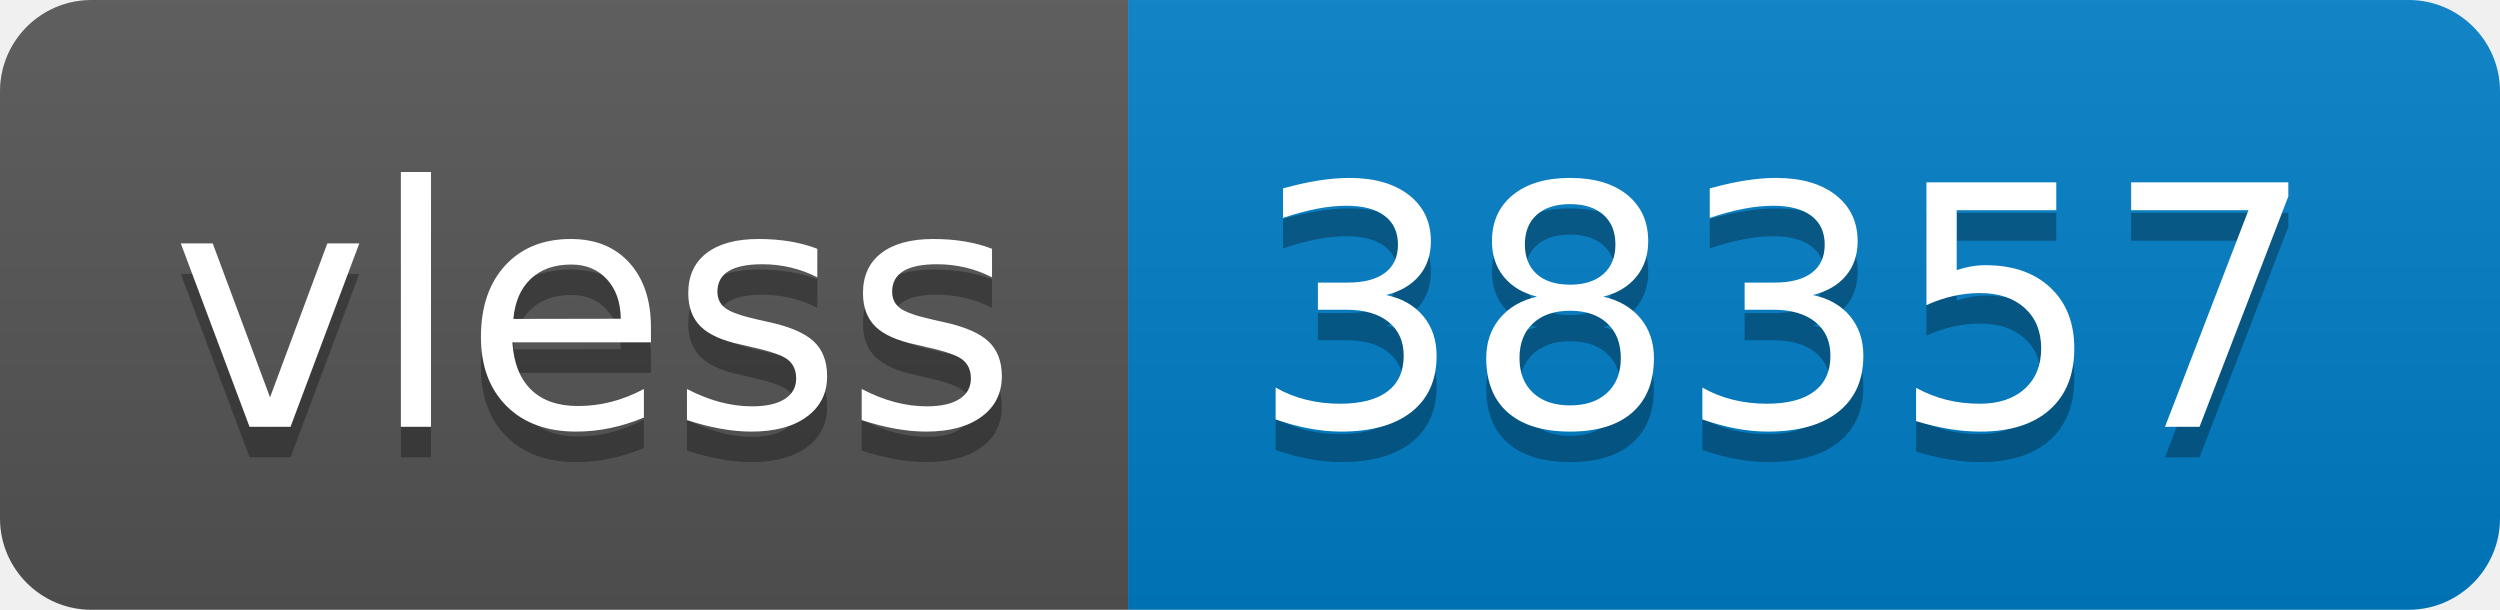
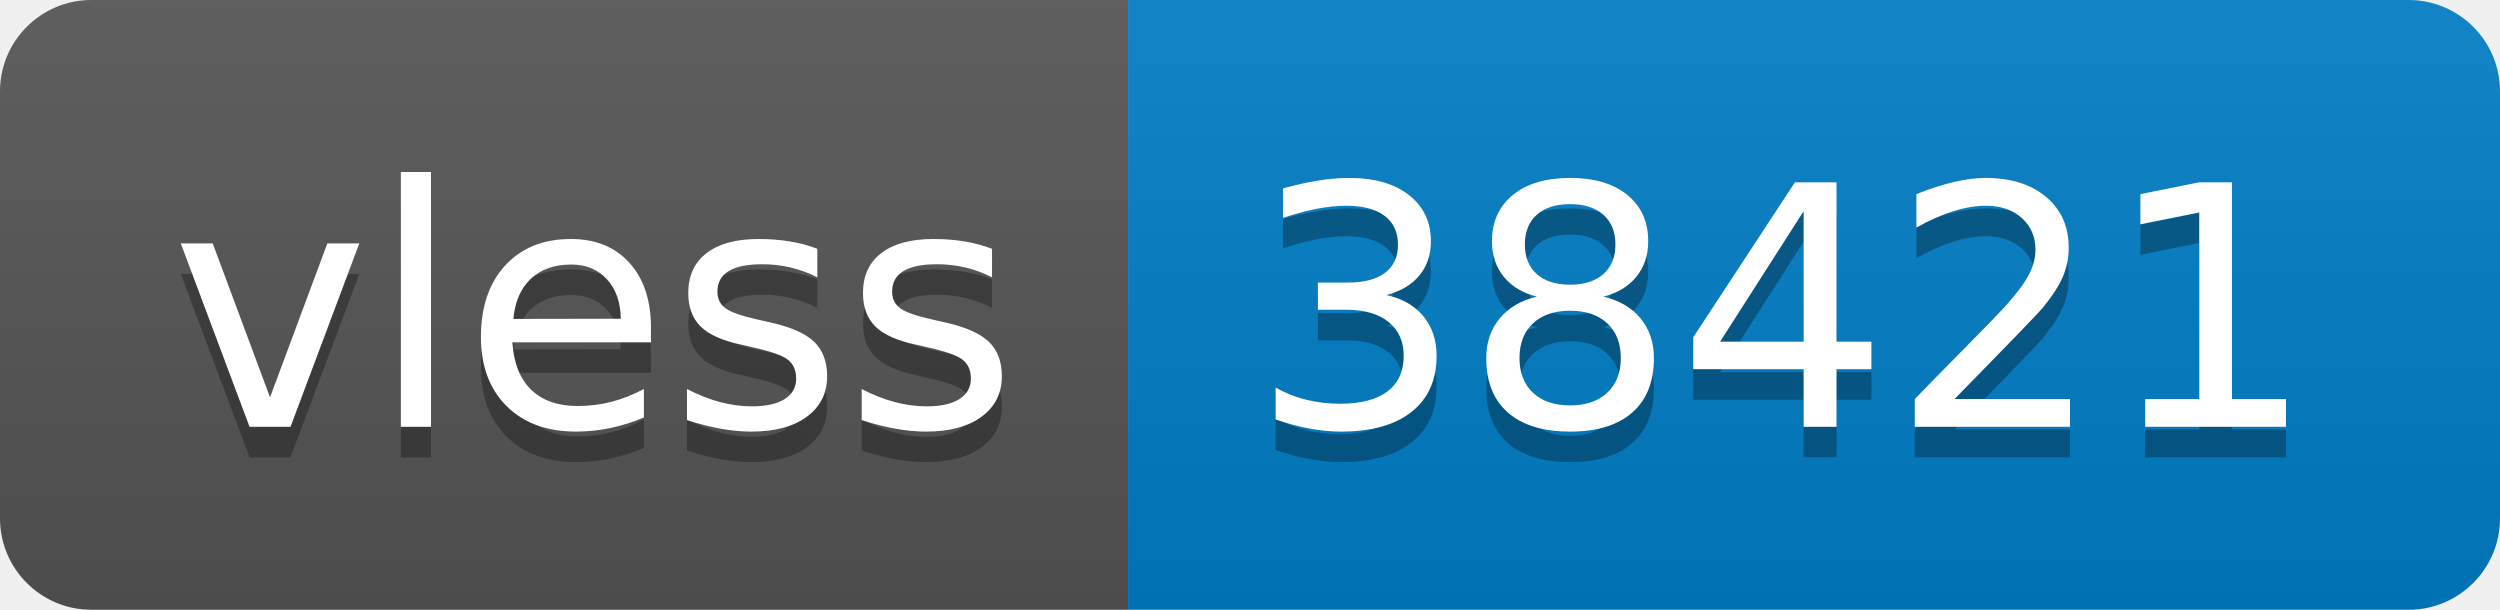
- <svg xmlns="http://www.w3.org/2000/svg" width="82" height="20" role="img" aria-label="vless: 38357">
+ <svg xmlns="http://www.w3.org/2000/svg" width="82" height="20" role="img" aria-label="vless: 38421">
  <linearGradient id="s" x2="0" y2="100%">
    <stop offset="0" stop-color="#bbb" stop-opacity=".1" />
    <stop offset="1" stop-opacity=".1" />
  </linearGradient>
  <clipPath id="r">
    <rect width="82" height="20" rx="3" fill="#fff" />
  </clipPath>
  <g clip-path="url(#r)">
    <rect width="37" height="20" fill="#555" />
    <rect x="37" width="45" height="20" fill="#007ec6" />
    <rect width="82" height="20" fill="url(#s)" />
  </g>
  <g fill="#fff" text-anchor="middle" font-family="Verdana,Geneva,DejaVu Sans,sans-serif" text-rendering="geometricPrecision" font-size="110">
    <text aria-hidden="true" x="195" y="150" fill="#010101" fill-opacity=".3" transform="scale(.1)" textLength="270">vless</text>
    <text x="195" y="140" transform="scale(.1)" fill="#fff" textLength="270">vless</text>
-     <text aria-hidden="true" x="585" y="150" fill="#010101" fill-opacity=".3" transform="scale(.1)" textLength="350">38357</text>
-     <text x="585" y="140" transform="scale(.1)" fill="#fff" textLength="350">38357</text>
+     <text aria-hidden="true" x="585" y="150" fill="#010101" fill-opacity=".3" transform="scale(.1)" textLength="350">38421</text>
+     <text x="585" y="140" transform="scale(.1)" fill="#fff" textLength="350">38421</text>
  </g>
</svg>
